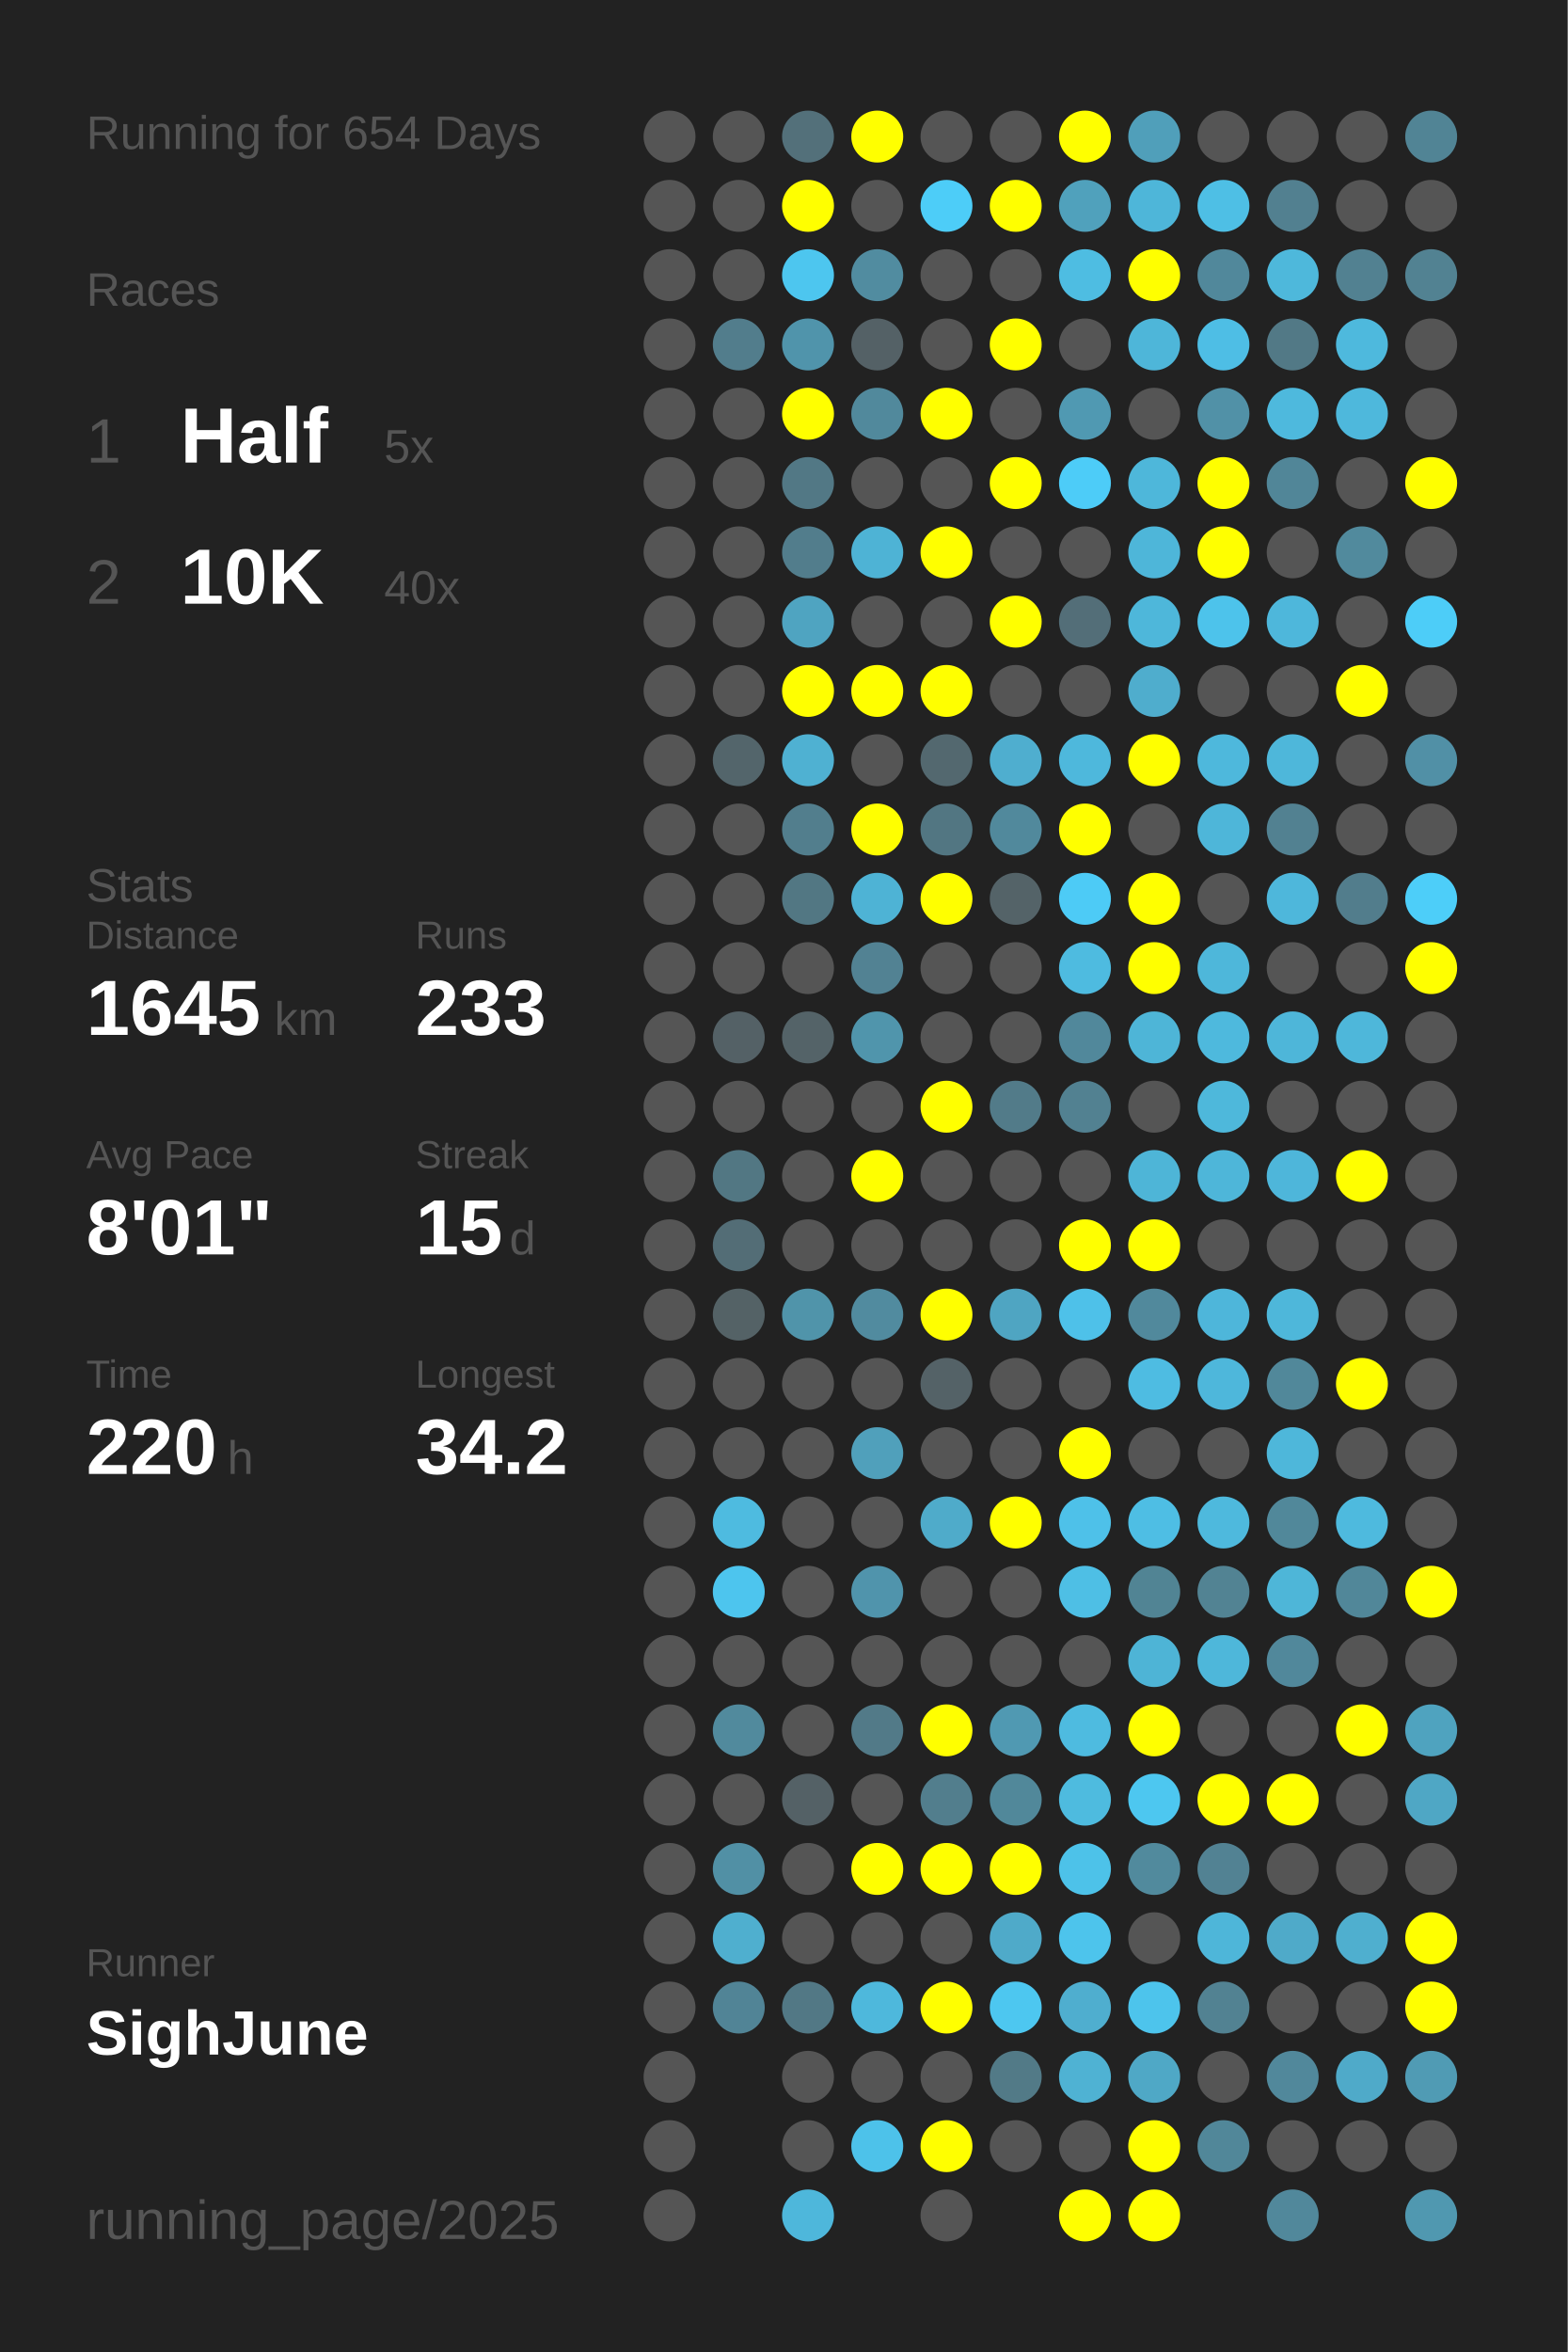
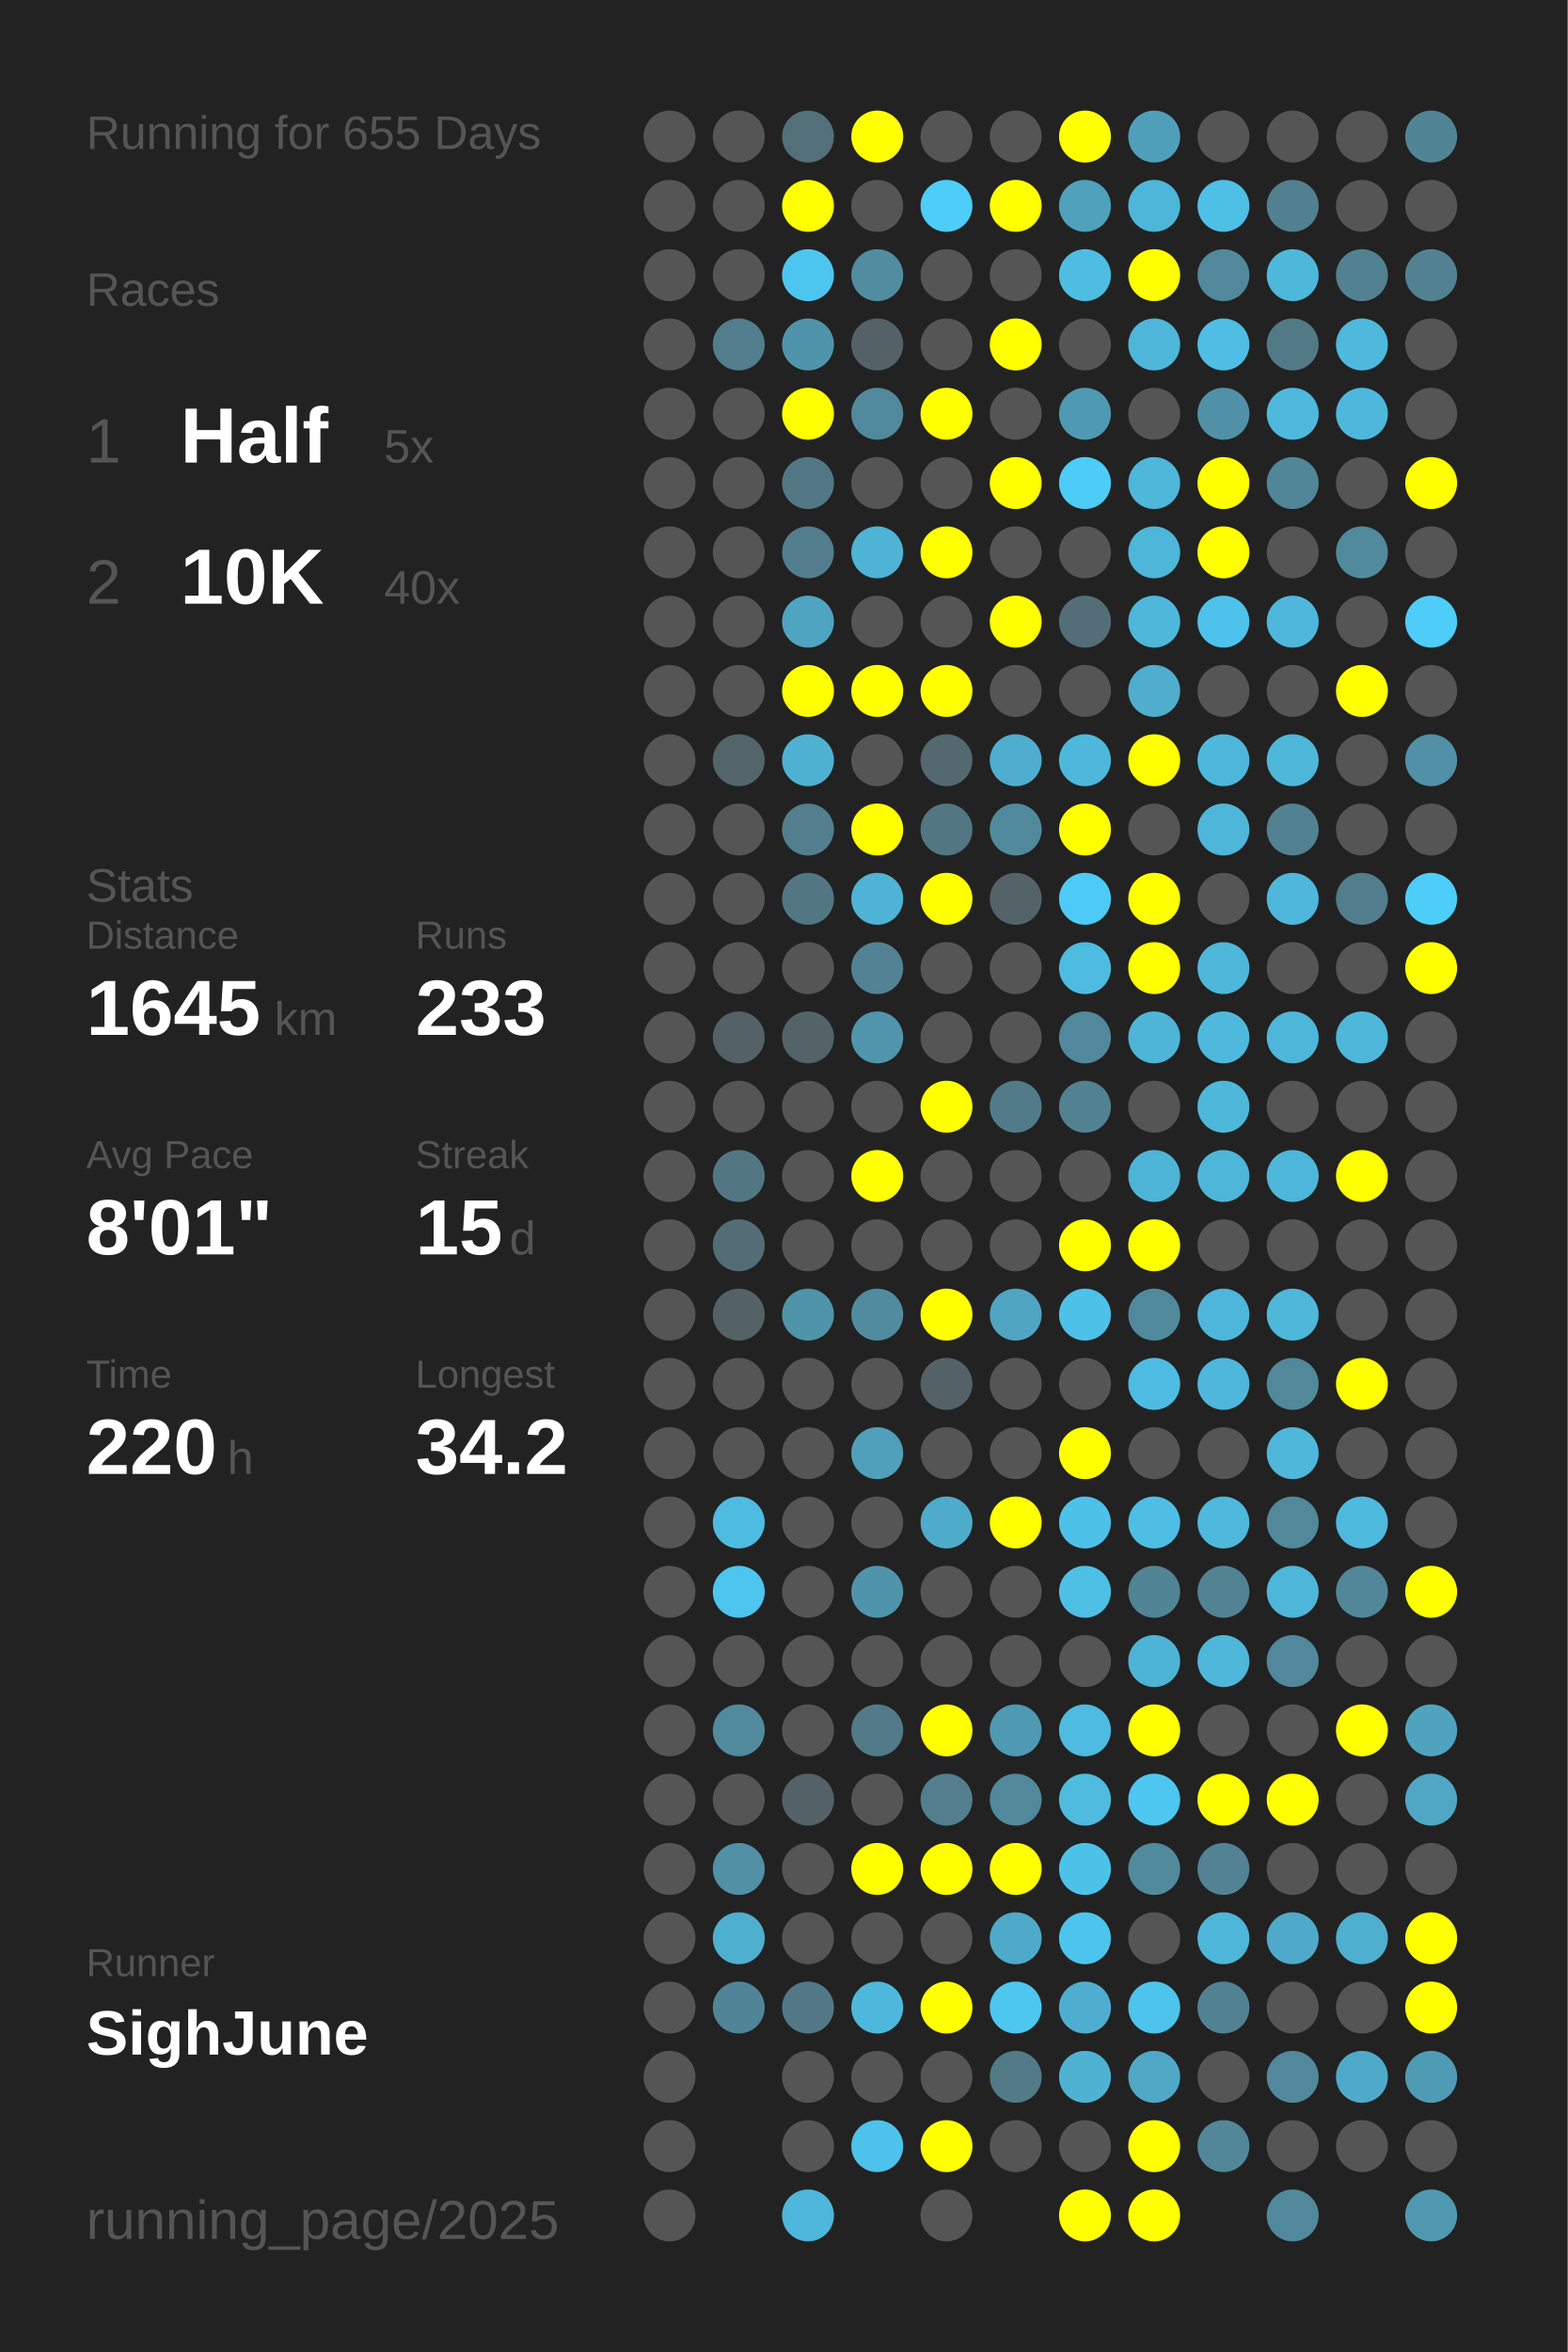
<svg xmlns="http://www.w3.org/2000/svg" baseProfile="full" height="300mm" version="1.1" viewBox="0,0,200,300" width="200mm">
  <defs />
  <rect fill="#222222" height="300" width="200" x="0" y="0" />
-   <text fill="#555555" style="font-size:6px; font-family:Arial;" x="11" y="19">Running for 654 Days</text>
+   <text fill="#555555" style="font-size:6px; font-family:Arial;" x="11" y="19">Running for 655 Days</text>
  <text fill="#555555" style="font-size:6px; font-family:Arial;" x="11" y="39">Races</text>
  <text fill="#555555" style="font-size:8px; font-family:Arial;" x="11" y="59">1</text>
  <text fill="#FFFFFF" style="font-size:10px; font-family:Arial; font-weight:bold;" x="23" y="59">Half</text>
  <text fill="#555555" style="font-size:6px; font-family:Arial;" x="49" y="59">5x</text>
  <text fill="#555555" style="font-size:8px; font-family:Arial;" x="11" y="77">2</text>
  <text fill="#FFFFFF" style="font-size:10px; font-family:Arial; font-weight:bold;" x="23" y="77">10K</text>
  <text fill="#555555" style="font-size:6px; font-family:Arial;" x="49" y="77">40x</text>
  <text fill="#555555" style="font-size:6px; font-family:Arial;" x="11" y="115">Stats</text>
  <text fill="#555555" style="font-size:5px; font-family:Arial;" x="11" y="121">Distance</text>
  <text fill="#FFFFFF" style="font-size:10px; font-family:Arial; font-weight:bold;" x="11" y="132">1645</text>
  <text fill="#555555" style="font-size:6px; font-family:Arial;" x="35" y="132">km</text>
  <text fill="#555555" style="font-size:5px; font-family:Arial;" x="53" y="121">Runs</text>
  <text fill="#FFFFFF" style="font-size:10px; font-family:Arial; font-weight:bold;" x="53" y="132">233</text>
  <text fill="#555555" style="font-size:5px; font-family:Arial;" x="11" y="149">Avg Pace</text>
  <text fill="#FFFFFF" style="font-size:10px; font-family:Arial; font-weight:bold;" x="11" y="160">8'01"</text>
  <text fill="#555555" style="font-size:5px; font-family:Arial;" x="53" y="149">Streak</text>
  <text fill="#FFFFFF" style="font-size:10px; font-family:Arial; font-weight:bold;" x="53" y="160">15</text>
  <text fill="#555555" style="font-size:6px; font-family:Arial;" x="65" y="160">d</text>
  <text fill="#555555" style="font-size:5px; font-family:Arial;" x="11" y="177">Time</text>
  <text fill="#FFFFFF" style="font-size:10px; font-family:Arial; font-weight:bold;" x="11" y="188">220</text>
  <text fill="#555555" style="font-size:6px; font-family:Arial;" x="29" y="188">h</text>
  <text fill="#555555" style="font-size:5px; font-family:Arial;" x="53" y="177">Longest</text>
  <text fill="#FFFFFF" style="font-size:10px; font-family:Arial; font-weight:bold;" x="53" y="188">34.2</text>
  <text fill="#555555" style="font-size:5px; font-family:Arial;" x="11" y="252.065">Runner</text>
  <text fill="#FFFFFF" style="font-size:8px; font-family:Arial; font-weight:bold;" x="11" y="262.065">SighJune</text>
  <text fill="#555555" style="font-size:7px; font-family:Arial;" x="11" y="285.581">running_page/2025</text>
  <circle cx="85.417" cy="17.419" fill="#555555" r="3.312" />
  <circle cx="85.417" cy="26.258" fill="#555555" r="3.312" />
  <circle cx="85.417" cy="35.097" fill="#555555" r="3.312" />
  <circle cx="85.417" cy="43.935" fill="#555555" r="3.312" />
  <circle cx="85.417" cy="52.774" fill="#555555" r="3.312" />
  <circle cx="85.417" cy="61.613" fill="#555555" r="3.312" />
  <circle cx="85.417" cy="70.452" fill="#555555" r="3.312" />
  <circle cx="85.417" cy="79.29" fill="#555555" r="3.312" />
  <circle cx="85.417" cy="88.129" fill="#555555" r="3.312" />
  <circle cx="85.417" cy="96.968" fill="#555555" r="3.312" />
  <circle cx="85.417" cy="105.806" fill="#555555" r="3.312" />
  <circle cx="85.417" cy="114.645" fill="#555555" r="3.312" />
  <circle cx="85.417" cy="123.484" fill="#555555" r="3.312" />
  <circle cx="85.417" cy="132.323" fill="#555555" r="3.312" />
  <circle cx="85.417" cy="141.161" fill="#555555" r="3.312" />
  <circle cx="85.417" cy="150" fill="#555555" r="3.312" />
  <circle cx="85.417" cy="158.839" fill="#555555" r="3.312" />
  <circle cx="85.417" cy="167.677" fill="#555555" r="3.312" />
  <circle cx="85.417" cy="176.516" fill="#555555" r="3.312" />
  <circle cx="85.417" cy="185.355" fill="#555555" r="3.312" />
  <circle cx="85.417" cy="194.194" fill="#555555" r="3.312" />
  <circle cx="85.417" cy="203.032" fill="#555555" r="3.312" />
  <circle cx="85.417" cy="211.871" fill="#555555" r="3.312" />
  <circle cx="85.417" cy="220.71" fill="#555555" r="3.312" />
  <circle cx="85.417" cy="229.548" fill="#555555" r="3.312" />
  <circle cx="85.417" cy="238.387" fill="#555555" r="3.312" />
  <circle cx="85.417" cy="247.226" fill="#555555" r="3.312" />
  <circle cx="85.417" cy="256.065" fill="#555555" r="3.312" />
  <circle cx="85.417" cy="264.903" fill="#555555" r="3.312" />
  <circle cx="85.417" cy="273.742" fill="#555555" r="3.312" />
  <circle cx="85.417" cy="282.581" fill="#555555" r="3.312" />
  <circle cx="94.25" cy="17.419" fill="#555555" r="3.312" />
  <circle cx="94.25" cy="26.258" fill="#555555" r="3.312" />
  <circle cx="94.25" cy="35.097" fill="#555555" r="3.312" />
  <circle cx="94.25" cy="43.935" fill="#527d8c" r="3.312" />
  <circle cx="94.25" cy="52.774" fill="#555555" r="3.312" />
  <circle cx="94.25" cy="61.613" fill="#555555" r="3.312" />
  <circle cx="94.25" cy="70.452" fill="#555555" r="3.312" />
  <circle cx="94.25" cy="79.29" fill="#555555" r="3.312" />
  <circle cx="94.25" cy="88.129" fill="#555555" r="3.312" />
  <circle cx="94.25" cy="96.968" fill="#53656b" r="3.312" />
  <circle cx="94.25" cy="105.806" fill="#555555" r="3.312" />
  <circle cx="94.25" cy="114.645" fill="#555555" r="3.312" />
  <circle cx="94.25" cy="123.484" fill="#555555" r="3.312" />
  <circle cx="94.25" cy="132.323" fill="#546166" r="3.312" />
  <circle cx="94.25" cy="141.161" fill="#555555" r="3.312" />
  <circle cx="94.25" cy="150" fill="#527783" r="3.312" />
  <circle cx="94.25" cy="158.839" fill="#536d76" r="3.312" />
  <circle cx="94.25" cy="167.677" fill="#546266" r="3.312" />
  <circle cx="94.25" cy="176.516" fill="#555555" r="3.312" />
  <circle cx="94.25" cy="185.355" fill="#555555" r="3.312" />
  <circle cx="94.25" cy="194.194" fill="#4ebbe0" r="3.312" />
  <circle cx="94.25" cy="203.032" fill="#4dc5ee" r="3.312" />
  <circle cx="94.25" cy="211.871" fill="#555555" r="3.312" />
  <circle cx="94.25" cy="220.71" fill="#518a9d" r="3.312" />
  <circle cx="94.25" cy="229.548" fill="#555555" r="3.312" />
  <circle cx="94.25" cy="238.387" fill="#5190a5" r="3.312" />
  <circle cx="94.25" cy="247.226" fill="#4fafcf" r="3.312" />
  <circle cx="94.25" cy="256.065" fill="#518496" r="3.312" />
  <circle cx="103.083" cy="17.419" fill="#53707a" r="3.312" />
  <circle cx="103.083" cy="26.258" fill="#FFFF00" r="3.312" />
  <circle cx="103.083" cy="35.097" fill="#4dc6ef" r="3.312" />
  <circle cx="103.083" cy="43.935" fill="#5094ab" r="3.312" />
  <circle cx="103.083" cy="52.774" fill="#FFFF00" r="3.312" />
  <circle cx="103.083" cy="61.613" fill="#527885" r="3.312" />
  <circle cx="103.083" cy="70.452" fill="#527d8c" r="3.312" />
  <circle cx="103.083" cy="79.29" fill="#4fa4c1" r="3.312" />
  <circle cx="103.083" cy="88.129" fill="#FFFF00" r="3.312" />
  <circle cx="103.083" cy="96.968" fill="#4fb1d2" r="3.312" />
  <circle cx="103.083" cy="105.806" fill="#527e8d" r="3.312" />
  <circle cx="103.083" cy="114.645" fill="#527783" r="3.312" />
  <circle cx="103.083" cy="123.484" fill="#555555" r="3.312" />
  <circle cx="103.083" cy="132.323" fill="#546368" r="3.312" />
  <circle cx="103.083" cy="141.161" fill="#555555" r="3.312" />
  <circle cx="103.083" cy="150" fill="#555555" r="3.312" />
  <circle cx="103.083" cy="158.839" fill="#555555" r="3.312" />
  <circle cx="103.083" cy="167.677" fill="#5094aa" r="3.312" />
  <circle cx="103.083" cy="176.516" fill="#555555" r="3.312" />
  <circle cx="103.083" cy="185.355" fill="#555555" r="3.312" />
  <circle cx="103.083" cy="194.194" fill="#555555" r="3.312" />
  <circle cx="103.083" cy="203.032" fill="#555555" r="3.312" />
  <circle cx="103.083" cy="211.871" fill="#555555" r="3.312" />
  <circle cx="103.083" cy="220.71" fill="#555555" r="3.312" />
  <circle cx="103.083" cy="229.548" fill="#546166" r="3.312" />
  <circle cx="103.083" cy="238.387" fill="#555555" r="3.312" />
  <circle cx="103.083" cy="247.226" fill="#555555" r="3.312" />
  <circle cx="103.083" cy="256.065" fill="#527885" r="3.312" />
  <circle cx="103.083" cy="264.903" fill="#555555" r="3.312" />
  <circle cx="103.083" cy="273.742" fill="#555555" r="3.312" />
  <circle cx="103.083" cy="282.581" fill="#4eb7db" r="3.312" />
  <circle cx="111.917" cy="17.419" fill="#FFFF00" r="3.312" />
  <circle cx="111.917" cy="26.258" fill="#555555" r="3.312" />
  <circle cx="111.917" cy="35.097" fill="#518ca0" r="3.312" />
  <circle cx="111.917" cy="43.935" fill="#546166" r="3.312" />
  <circle cx="111.917" cy="52.774" fill="#51899c" r="3.312" />
  <circle cx="111.917" cy="61.613" fill="#555555" r="3.312" />
  <circle cx="111.917" cy="70.452" fill="#4eb3d5" r="3.312" />
  <circle cx="111.917" cy="79.29" fill="#555555" r="3.312" />
  <circle cx="111.917" cy="88.129" fill="#FFFF00" r="3.312" />
  <circle cx="111.917" cy="96.968" fill="#555555" r="3.312" />
  <circle cx="111.917" cy="105.806" fill="#FFFF00" r="3.312" />
  <circle cx="111.917" cy="114.645" fill="#4eb3d5" r="3.312" />
  <circle cx="111.917" cy="123.484" fill="#528293" r="3.312" />
  <circle cx="111.917" cy="132.323" fill="#5095ac" r="3.312" />
  <circle cx="111.917" cy="141.161" fill="#555555" r="3.312" />
  <circle cx="111.917" cy="150" fill="#FFFF00" r="3.312" />
  <circle cx="111.917" cy="158.839" fill="#555555" r="3.312" />
  <circle cx="111.917" cy="167.677" fill="#518b9f" r="3.312" />
  <circle cx="111.917" cy="176.516" fill="#555555" r="3.312" />
  <circle cx="111.917" cy="185.355" fill="#50a0bb" r="3.312" />
  <circle cx="111.917" cy="194.194" fill="#555555" r="3.312" />
  <circle cx="111.917" cy="203.032" fill="#5094ac" r="3.312" />
  <circle cx="111.917" cy="211.871" fill="#555555" r="3.312" />
  <circle cx="111.917" cy="220.71" fill="#527a88" r="3.312" />
  <circle cx="111.917" cy="229.548" fill="#555555" r="3.312" />
  <circle cx="111.917" cy="238.387" fill="#FFFF00" r="3.312" />
  <circle cx="111.917" cy="247.226" fill="#555555" r="3.312" />
  <circle cx="111.917" cy="256.065" fill="#4eb8dc" r="3.312" />
  <circle cx="111.917" cy="264.903" fill="#555555" r="3.312" />
  <circle cx="111.917" cy="273.742" fill="#4dc2ea" r="3.312" />
  <circle cx="120.75" cy="17.419" fill="#555555" r="3.312" />
  <circle cx="120.75" cy="26.258" fill="#4dcdf8" r="3.312" />
  <circle cx="120.75" cy="35.097" fill="#555555" r="3.312" />
  <circle cx="120.75" cy="43.935" fill="#555555" r="3.312" />
  <circle cx="120.75" cy="52.774" fill="#FFFF00" r="3.312" />
  <circle cx="120.75" cy="61.613" fill="#555555" r="3.312" />
  <circle cx="120.75" cy="70.452" fill="#FFFF00" r="3.312" />
  <circle cx="120.75" cy="79.29" fill="#555555" r="3.312" />
  <circle cx="120.75" cy="88.129" fill="#FFFF00" r="3.312" />
  <circle cx="120.75" cy="96.968" fill="#53686f" r="3.312" />
  <circle cx="120.75" cy="105.806" fill="#527682" r="3.312" />
  <circle cx="120.75" cy="114.645" fill="#FFFF00" r="3.312" />
  <circle cx="120.75" cy="123.484" fill="#555555" r="3.312" />
  <circle cx="120.75" cy="132.323" fill="#555555" r="3.312" />
  <circle cx="120.75" cy="141.161" fill="#FFFF00" r="3.312" />
  <circle cx="120.75" cy="150" fill="#555555" r="3.312" />
  <circle cx="120.75" cy="158.839" fill="#555555" r="3.312" />
  <circle cx="120.75" cy="167.677" fill="#FFFF00" r="3.312" />
  <circle cx="120.75" cy="176.516" fill="#546267" r="3.312" />
  <circle cx="120.75" cy="185.355" fill="#555555" r="3.312" />
  <circle cx="120.75" cy="194.194" fill="#4fabca" r="3.312" />
  <circle cx="120.75" cy="203.032" fill="#555555" r="3.312" />
  <circle cx="120.75" cy="211.871" fill="#555555" r="3.312" />
  <circle cx="120.75" cy="220.71" fill="#FFFF00" r="3.312" />
  <circle cx="120.75" cy="229.548" fill="#527e8d" r="3.312" />
  <circle cx="120.75" cy="238.387" fill="#FFFF00" r="3.312" />
  <circle cx="120.75" cy="247.226" fill="#555555" r="3.312" />
  <circle cx="120.75" cy="256.065" fill="#FFFF00" r="3.312" />
  <circle cx="120.75" cy="264.903" fill="#555555" r="3.312" />
  <circle cx="120.75" cy="273.742" fill="#FFFF00" r="3.312" />
  <circle cx="120.75" cy="282.581" fill="#555555" r="3.312" />
  <circle cx="129.583" cy="17.419" fill="#555555" r="3.312" />
  <circle cx="129.583" cy="26.258" fill="#FFFF00" r="3.312" />
  <circle cx="129.583" cy="35.097" fill="#555555" r="3.312" />
  <circle cx="129.583" cy="43.935" fill="#FFFF00" r="3.312" />
  <circle cx="129.583" cy="52.774" fill="#555555" r="3.312" />
  <circle cx="129.583" cy="61.613" fill="#FFFF00" r="3.312" />
  <circle cx="129.583" cy="70.452" fill="#555555" r="3.312" />
  <circle cx="129.583" cy="79.29" fill="#FFFF00" r="3.312" />
  <circle cx="129.583" cy="88.129" fill="#555555" r="3.312" />
  <circle cx="129.583" cy="96.968" fill="#4faecf" r="3.312" />
  <circle cx="129.583" cy="105.806" fill="#51899c" r="3.312" />
  <circle cx="129.583" cy="114.645" fill="#546368" r="3.312" />
  <circle cx="129.583" cy="123.484" fill="#555555" r="3.312" />
  <circle cx="129.583" cy="132.323" fill="#555555" r="3.312" />
  <circle cx="129.583" cy="141.161" fill="#527b89" r="3.312" />
  <circle cx="129.583" cy="150" fill="#555555" r="3.312" />
  <circle cx="129.583" cy="158.839" fill="#555555" r="3.312" />
  <circle cx="129.583" cy="167.677" fill="#4fa5c2" r="3.312" />
  <circle cx="129.583" cy="176.516" fill="#555555" r="3.312" />
  <circle cx="129.583" cy="185.355" fill="#555555" r="3.312" />
  <circle cx="129.583" cy="194.194" fill="#FFFF00" r="3.312" />
  <circle cx="129.583" cy="203.032" fill="#555555" r="3.312" />
  <circle cx="129.583" cy="211.871" fill="#555555" r="3.312" />
  <circle cx="129.583" cy="220.71" fill="#5099b2" r="3.312" />
  <circle cx="129.583" cy="229.548" fill="#51889a" r="3.312" />
  <circle cx="129.583" cy="238.387" fill="#FFFF00" r="3.312" />
  <circle cx="129.583" cy="247.226" fill="#4faac9" r="3.312" />
  <circle cx="129.583" cy="256.065" fill="#4dc7f0" r="3.312" />
  <circle cx="129.583" cy="264.903" fill="#527a87" r="3.312" />
  <circle cx="129.583" cy="273.742" fill="#555555" r="3.312" />
  <circle cx="138.417" cy="17.419" fill="#FFFF00" r="3.312" />
  <circle cx="138.417" cy="26.258" fill="#50a1bc" r="3.312" />
  <circle cx="138.417" cy="35.097" fill="#4ebde2" r="3.312" />
  <circle cx="138.417" cy="43.935" fill="#555555" r="3.312" />
  <circle cx="138.417" cy="52.774" fill="#5099b2" r="3.312" />
  <circle cx="138.417" cy="61.613" fill="#4dccf8" r="3.312" />
  <circle cx="138.417" cy="70.452" fill="#555555" r="3.312" />
  <circle cx="138.417" cy="79.29" fill="#536e78" r="3.312" />
  <circle cx="138.417" cy="88.129" fill="#555555" r="3.312" />
  <circle cx="138.417" cy="96.968" fill="#4eb8dc" r="3.312" />
  <circle cx="138.417" cy="105.806" fill="#FFFF00" r="3.312" />
  <circle cx="138.417" cy="114.645" fill="#4dcbf6" r="3.312" />
  <circle cx="138.417" cy="123.484" fill="#4ebbe0" r="3.312" />
  <circle cx="138.417" cy="132.323" fill="#51889b" r="3.312" />
  <circle cx="138.417" cy="141.161" fill="#528191" r="3.312" />
  <circle cx="138.417" cy="150" fill="#555555" r="3.312" />
  <circle cx="138.417" cy="158.839" fill="#FFFF00" r="3.312" />
  <circle cx="138.417" cy="167.677" fill="#4ec1e9" r="3.312" />
  <circle cx="138.417" cy="176.516" fill="#555555" r="3.312" />
  <circle cx="138.417" cy="185.355" fill="#FFFF00" r="3.312" />
  <circle cx="138.417" cy="194.194" fill="#4ec1e9" r="3.312" />
  <circle cx="138.417" cy="203.032" fill="#4ebfe5" r="3.312" />
  <circle cx="138.417" cy="211.871" fill="#555555" r="3.312" />
  <circle cx="138.417" cy="220.71" fill="#4ebbe0" r="3.312" />
  <circle cx="138.417" cy="229.548" fill="#4ebbdf" r="3.312" />
  <circle cx="138.417" cy="238.387" fill="#4dc2e9" r="3.312" />
  <circle cx="138.417" cy="247.226" fill="#4dc4ec" r="3.312" />
  <circle cx="138.417" cy="256.065" fill="#4faecf" r="3.312" />
  <circle cx="138.417" cy="264.903" fill="#4fb2d3" r="3.312" />
  <circle cx="138.417" cy="273.742" fill="#555555" r="3.312" />
  <circle cx="138.417" cy="282.581" fill="#FFFF00" r="3.312" />
  <circle cx="147.25" cy="17.419" fill="#509fba" r="3.312" />
  <circle cx="147.25" cy="26.258" fill="#4eb6d9" r="3.312" />
  <circle cx="147.25" cy="35.097" fill="#FFFF00" r="3.312" />
  <circle cx="147.25" cy="43.935" fill="#4eb6d9" r="3.312" />
  <circle cx="147.25" cy="52.774" fill="#555555" r="3.312" />
  <circle cx="147.25" cy="61.613" fill="#4eb7da" r="3.312" />
  <circle cx="147.25" cy="70.452" fill="#4eb6d9" r="3.312" />
  <circle cx="147.25" cy="79.29" fill="#4eb7da" r="3.312" />
  <circle cx="147.25" cy="88.129" fill="#4fadcd" r="3.312" />
  <circle cx="147.25" cy="96.968" fill="#FFFF00" r="3.312" />
  <circle cx="147.25" cy="105.806" fill="#555555" r="3.312" />
  <circle cx="147.25" cy="114.645" fill="#FFFF00" r="3.312" />
  <circle cx="147.25" cy="123.484" fill="#FFFF00" r="3.312" />
  <circle cx="147.25" cy="132.323" fill="#4eb5d7" r="3.312" />
  <circle cx="147.25" cy="141.161" fill="#555555" r="3.312" />
  <circle cx="147.25" cy="150" fill="#4eb5d7" r="3.312" />
  <circle cx="147.25" cy="158.839" fill="#FFFF00" r="3.312" />
  <circle cx="147.25" cy="167.677" fill="#51899c" r="3.312" />
  <circle cx="147.25" cy="176.516" fill="#4ebce2" r="3.312" />
  <circle cx="147.25" cy="185.355" fill="#555555" r="3.312" />
  <circle cx="147.25" cy="194.194" fill="#4ebee4" r="3.312" />
  <circle cx="147.25" cy="203.032" fill="#518494" r="3.312" />
  <circle cx="147.25" cy="211.871" fill="#4eb4d6" r="3.312" />
  <circle cx="147.25" cy="220.71" fill="#FFFF00" r="3.312" />
  <circle cx="147.25" cy="229.548" fill="#4dc7f0" r="3.312" />
  <circle cx="147.25" cy="238.387" fill="#518a9d" r="3.312" />
  <circle cx="147.25" cy="247.226" fill="#555555" r="3.312" />
  <circle cx="147.25" cy="256.065" fill="#4dc4ec" r="3.312" />
  <circle cx="147.25" cy="264.903" fill="#4fa8c6" r="3.312" />
  <circle cx="147.25" cy="273.742" fill="#FFFF00" r="3.312" />
  <circle cx="147.25" cy="282.581" fill="#FFFF00" r="3.312" />
  <circle cx="156.083" cy="17.419" fill="#555555" r="3.312" />
  <circle cx="156.083" cy="26.258" fill="#4ebfe5" r="3.312" />
  <circle cx="156.083" cy="35.097" fill="#51889b" r="3.312" />
  <circle cx="156.083" cy="43.935" fill="#4ebee5" r="3.312" />
  <circle cx="156.083" cy="52.774" fill="#5191a7" r="3.312" />
  <circle cx="156.083" cy="61.613" fill="#FFFF00" r="3.312" />
  <circle cx="156.083" cy="70.452" fill="#FFFF00" r="3.312" />
  <circle cx="156.083" cy="79.29" fill="#4dc3eb" r="3.312" />
  <circle cx="156.083" cy="88.129" fill="#555555" r="3.312" />
  <circle cx="156.083" cy="96.968" fill="#4eb8dc" r="3.312" />
  <circle cx="156.083" cy="105.806" fill="#4eb6d9" r="3.312" />
  <circle cx="156.083" cy="114.645" fill="#555555" r="3.312" />
  <circle cx="156.083" cy="123.484" fill="#4eb7da" r="3.312" />
  <circle cx="156.083" cy="132.323" fill="#4eb9dd" r="3.312" />
  <circle cx="156.083" cy="141.161" fill="#4eb8db" r="3.312" />
  <circle cx="156.083" cy="150" fill="#4eb6d9" r="3.312" />
  <circle cx="156.083" cy="158.839" fill="#555555" r="3.312" />
  <circle cx="156.083" cy="167.677" fill="#4eb6da" r="3.312" />
  <circle cx="156.083" cy="176.516" fill="#4eb7db" r="3.312" />
  <circle cx="156.083" cy="185.355" fill="#555555" r="3.312" />
  <circle cx="156.083" cy="194.194" fill="#4eb9dd" r="3.312" />
  <circle cx="156.083" cy="203.032" fill="#528393" r="3.312" />
  <circle cx="156.083" cy="211.871" fill="#4eb7da" r="3.312" />
  <circle cx="156.083" cy="220.71" fill="#555555" r="3.312" />
  <circle cx="156.083" cy="229.548" fill="#FFFF00" r="3.312" />
  <circle cx="156.083" cy="238.387" fill="#528293" r="3.312" />
  <circle cx="156.083" cy="247.226" fill="#4eb6d9" r="3.312" />
  <circle cx="156.083" cy="256.065" fill="#528292" r="3.312" />
  <circle cx="156.083" cy="264.903" fill="#555555" r="3.312" />
  <circle cx="156.083" cy="273.742" fill="#518799" r="3.312" />
  <circle cx="164.917" cy="17.419" fill="#555555" r="3.312" />
  <circle cx="164.917" cy="26.258" fill="#528090" r="3.312" />
  <circle cx="164.917" cy="35.097" fill="#4eb8db" r="3.312" />
  <circle cx="164.917" cy="43.935" fill="#527986" r="3.312" />
  <circle cx="164.917" cy="52.774" fill="#4eb9dd" r="3.312" />
  <circle cx="164.917" cy="61.613" fill="#518698" r="3.312" />
  <circle cx="164.917" cy="70.452" fill="#555555" r="3.312" />
  <circle cx="164.917" cy="79.29" fill="#4eb7db" r="3.312" />
  <circle cx="164.917" cy="88.129" fill="#555555" r="3.312" />
  <circle cx="164.917" cy="96.968" fill="#4eb7da" r="3.312" />
  <circle cx="164.917" cy="105.806" fill="#528191" r="3.312" />
  <circle cx="164.917" cy="114.645" fill="#4eb7db" r="3.312" />
  <circle cx="164.917" cy="123.484" fill="#555555" r="3.312" />
  <circle cx="164.917" cy="132.323" fill="#4eb6d9" r="3.312" />
  <circle cx="164.917" cy="141.161" fill="#555555" r="3.312" />
  <circle cx="164.917" cy="150" fill="#4eb6da" r="3.312" />
  <circle cx="164.917" cy="158.839" fill="#555555" r="3.312" />
  <circle cx="164.917" cy="167.677" fill="#4eb7da" r="3.312" />
  <circle cx="164.917" cy="176.516" fill="#51889a" r="3.312" />
  <circle cx="164.917" cy="185.355" fill="#4eb7da" r="3.312" />
  <circle cx="164.917" cy="194.194" fill="#51889a" r="3.312" />
  <circle cx="164.917" cy="203.032" fill="#4eb6d8" r="3.312" />
  <circle cx="164.917" cy="211.871" fill="#51889b" r="3.312" />
  <circle cx="164.917" cy="220.71" fill="#555555" r="3.312" />
  <circle cx="164.917" cy="229.548" fill="#FFFF00" r="3.312" />
  <circle cx="164.917" cy="238.387" fill="#555555" r="3.312" />
  <circle cx="164.917" cy="247.226" fill="#4faac9" r="3.312" />
  <circle cx="164.917" cy="256.065" fill="#555555" r="3.312" />
  <circle cx="164.917" cy="264.903" fill="#51889b" r="3.312" />
  <circle cx="164.917" cy="273.742" fill="#555555" r="3.312" />
  <circle cx="164.917" cy="282.581" fill="#51889b" r="3.312" />
  <circle cx="173.75" cy="17.419" fill="#555555" r="3.312" />
  <circle cx="173.75" cy="26.258" fill="#555555" r="3.312" />
  <circle cx="173.75" cy="35.097" fill="#528191" r="3.312" />
  <circle cx="173.75" cy="43.935" fill="#4eb9dd" r="3.312" />
  <circle cx="173.75" cy="52.774" fill="#4eb8dc" r="3.312" />
  <circle cx="173.75" cy="61.613" fill="#555555" r="3.312" />
  <circle cx="173.75" cy="70.452" fill="#518a9d" r="3.312" />
  <circle cx="173.75" cy="79.29" fill="#555555" r="3.312" />
  <circle cx="173.75" cy="88.129" fill="#FFFF00" r="3.312" />
  <circle cx="173.75" cy="96.968" fill="#555555" r="3.312" />
  <circle cx="173.75" cy="105.806" fill="#555555" r="3.312" />
  <circle cx="173.75" cy="114.645" fill="#527d8c" r="3.312" />
  <circle cx="173.75" cy="123.484" fill="#555555" r="3.312" />
  <circle cx="173.75" cy="132.323" fill="#4eb7da" r="3.312" />
  <circle cx="173.75" cy="141.161" fill="#555555" r="3.312" />
  <circle cx="173.75" cy="150" fill="#FFFF00" r="3.312" />
  <circle cx="173.75" cy="158.839" fill="#555555" r="3.312" />
  <circle cx="173.75" cy="167.677" fill="#555555" r="3.312" />
  <circle cx="173.75" cy="176.516" fill="#FFFF00" r="3.312" />
  <circle cx="173.75" cy="185.355" fill="#555555" r="3.312" />
  <circle cx="173.75" cy="194.194" fill="#4ebade" r="3.312" />
  <circle cx="173.75" cy="203.032" fill="#518799" r="3.312" />
  <circle cx="173.75" cy="211.871" fill="#555555" r="3.312" />
  <circle cx="173.75" cy="220.71" fill="#FFFF00" r="3.312" />
  <circle cx="173.75" cy="229.548" fill="#555555" r="3.312" />
  <circle cx="173.75" cy="238.387" fill="#555555" r="3.312" />
  <circle cx="173.75" cy="247.226" fill="#4fafcf" r="3.312" />
  <circle cx="173.75" cy="256.065" fill="#555555" r="3.312" />
  <circle cx="173.75" cy="264.903" fill="#4faac9" r="3.312" />
  <circle cx="173.75" cy="273.742" fill="#555555" r="3.312" />
  <circle cx="182.583" cy="17.419" fill="#518495" r="3.312" />
  <circle cx="182.583" cy="26.258" fill="#555555" r="3.312" />
  <circle cx="182.583" cy="35.097" fill="#528292" r="3.312" />
  <circle cx="182.583" cy="43.935" fill="#555555" r="3.312" />
  <circle cx="182.583" cy="52.774" fill="#555555" r="3.312" />
  <circle cx="182.583" cy="61.613" fill="#FFFF00" r="3.312" />
  <circle cx="182.583" cy="70.452" fill="#555555" r="3.312" />
  <circle cx="182.583" cy="79.29" fill="#4dcdf8" r="3.312" />
  <circle cx="182.583" cy="88.129" fill="#555555" r="3.312" />
  <circle cx="182.583" cy="96.968" fill="#5190a6" r="3.312" />
  <circle cx="182.583" cy="105.806" fill="#555555" r="3.312" />
  <circle cx="182.583" cy="114.645" fill="#4dcef9" r="3.312" />
  <circle cx="182.583" cy="123.484" fill="#FFFF00" r="3.312" />
  <circle cx="182.583" cy="132.323" fill="#555555" r="3.312" />
  <circle cx="182.583" cy="141.161" fill="#555555" r="3.312" />
  <circle cx="182.583" cy="150" fill="#555555" r="3.312" />
  <circle cx="182.583" cy="158.839" fill="#555555" r="3.312" />
  <circle cx="182.583" cy="167.677" fill="#555555" r="3.312" />
  <circle cx="182.583" cy="176.516" fill="#555555" r="3.312" />
  <circle cx="182.583" cy="185.355" fill="#555555" r="3.312" />
  <circle cx="182.583" cy="194.194" fill="#555555" r="3.312" />
  <circle cx="182.583" cy="203.032" fill="#FFFF00" r="3.312" />
  <circle cx="182.583" cy="211.871" fill="#555555" r="3.312" />
  <circle cx="182.583" cy="220.71" fill="#4fa3bf" r="3.312" />
  <circle cx="182.583" cy="229.548" fill="#4fa7c5" r="3.312" />
  <circle cx="182.583" cy="238.387" fill="#555555" r="3.312" />
  <circle cx="182.583" cy="247.226" fill="#FFFF00" r="3.312" />
  <circle cx="182.583" cy="256.065" fill="#FFFF00" r="3.312" />
  <circle cx="182.583" cy="264.903" fill="#509bb4" r="3.312" />
  <circle cx="182.583" cy="273.742" fill="#555555" r="3.312" />
  <circle cx="182.583" cy="282.581" fill="#5098b0" r="3.312" />
</svg>
